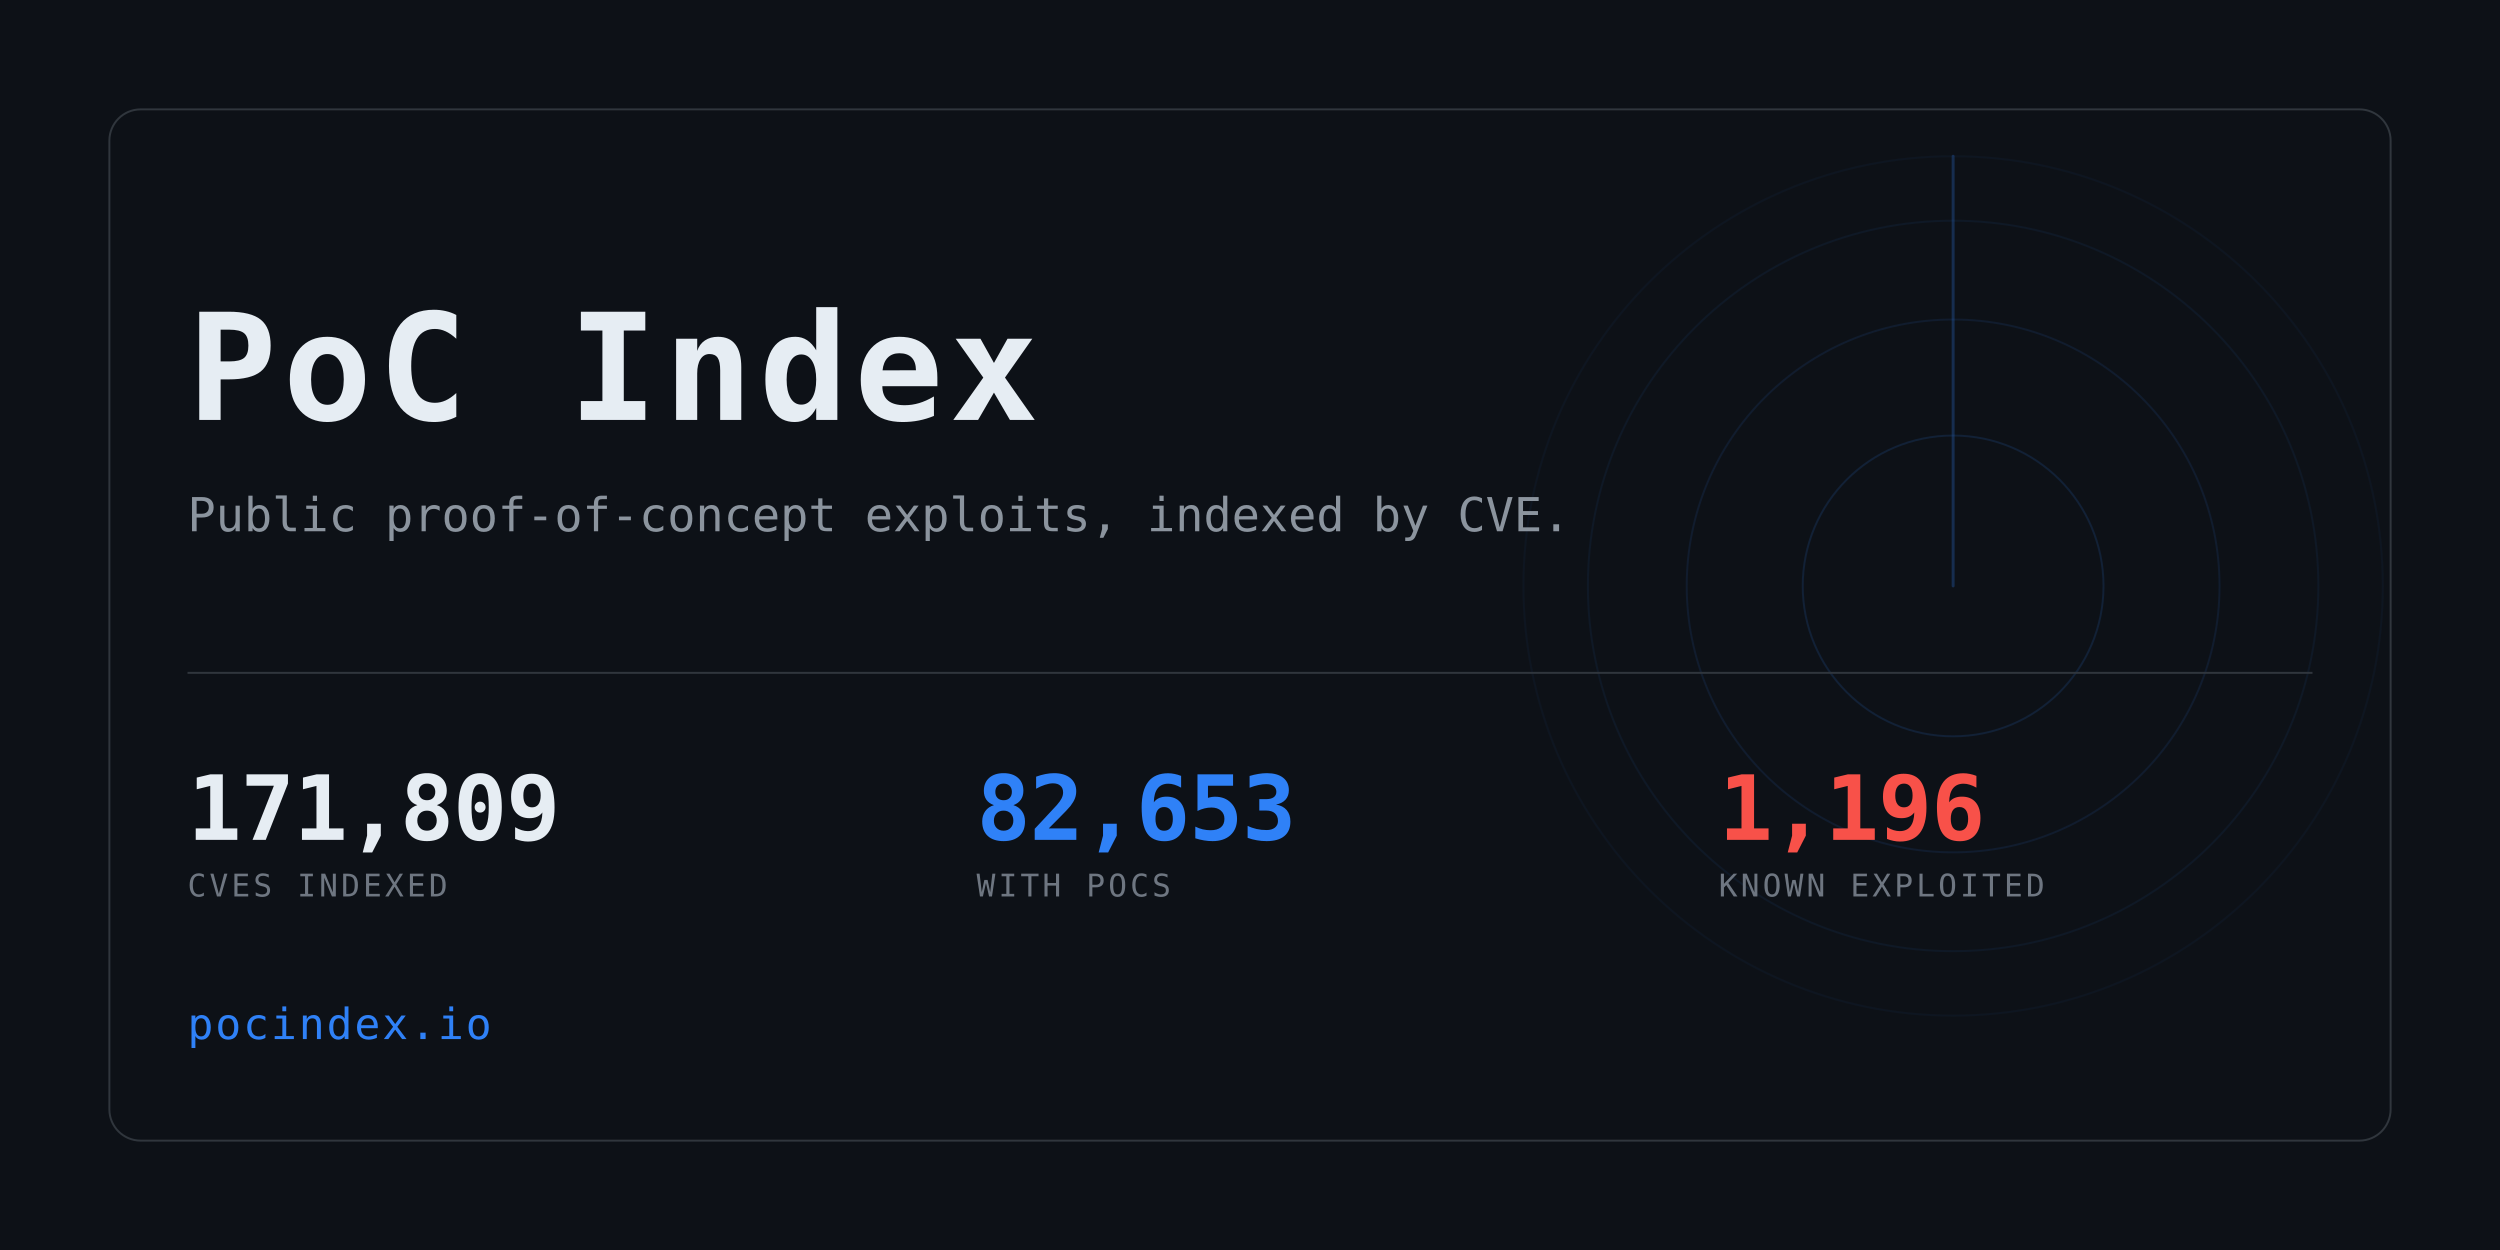
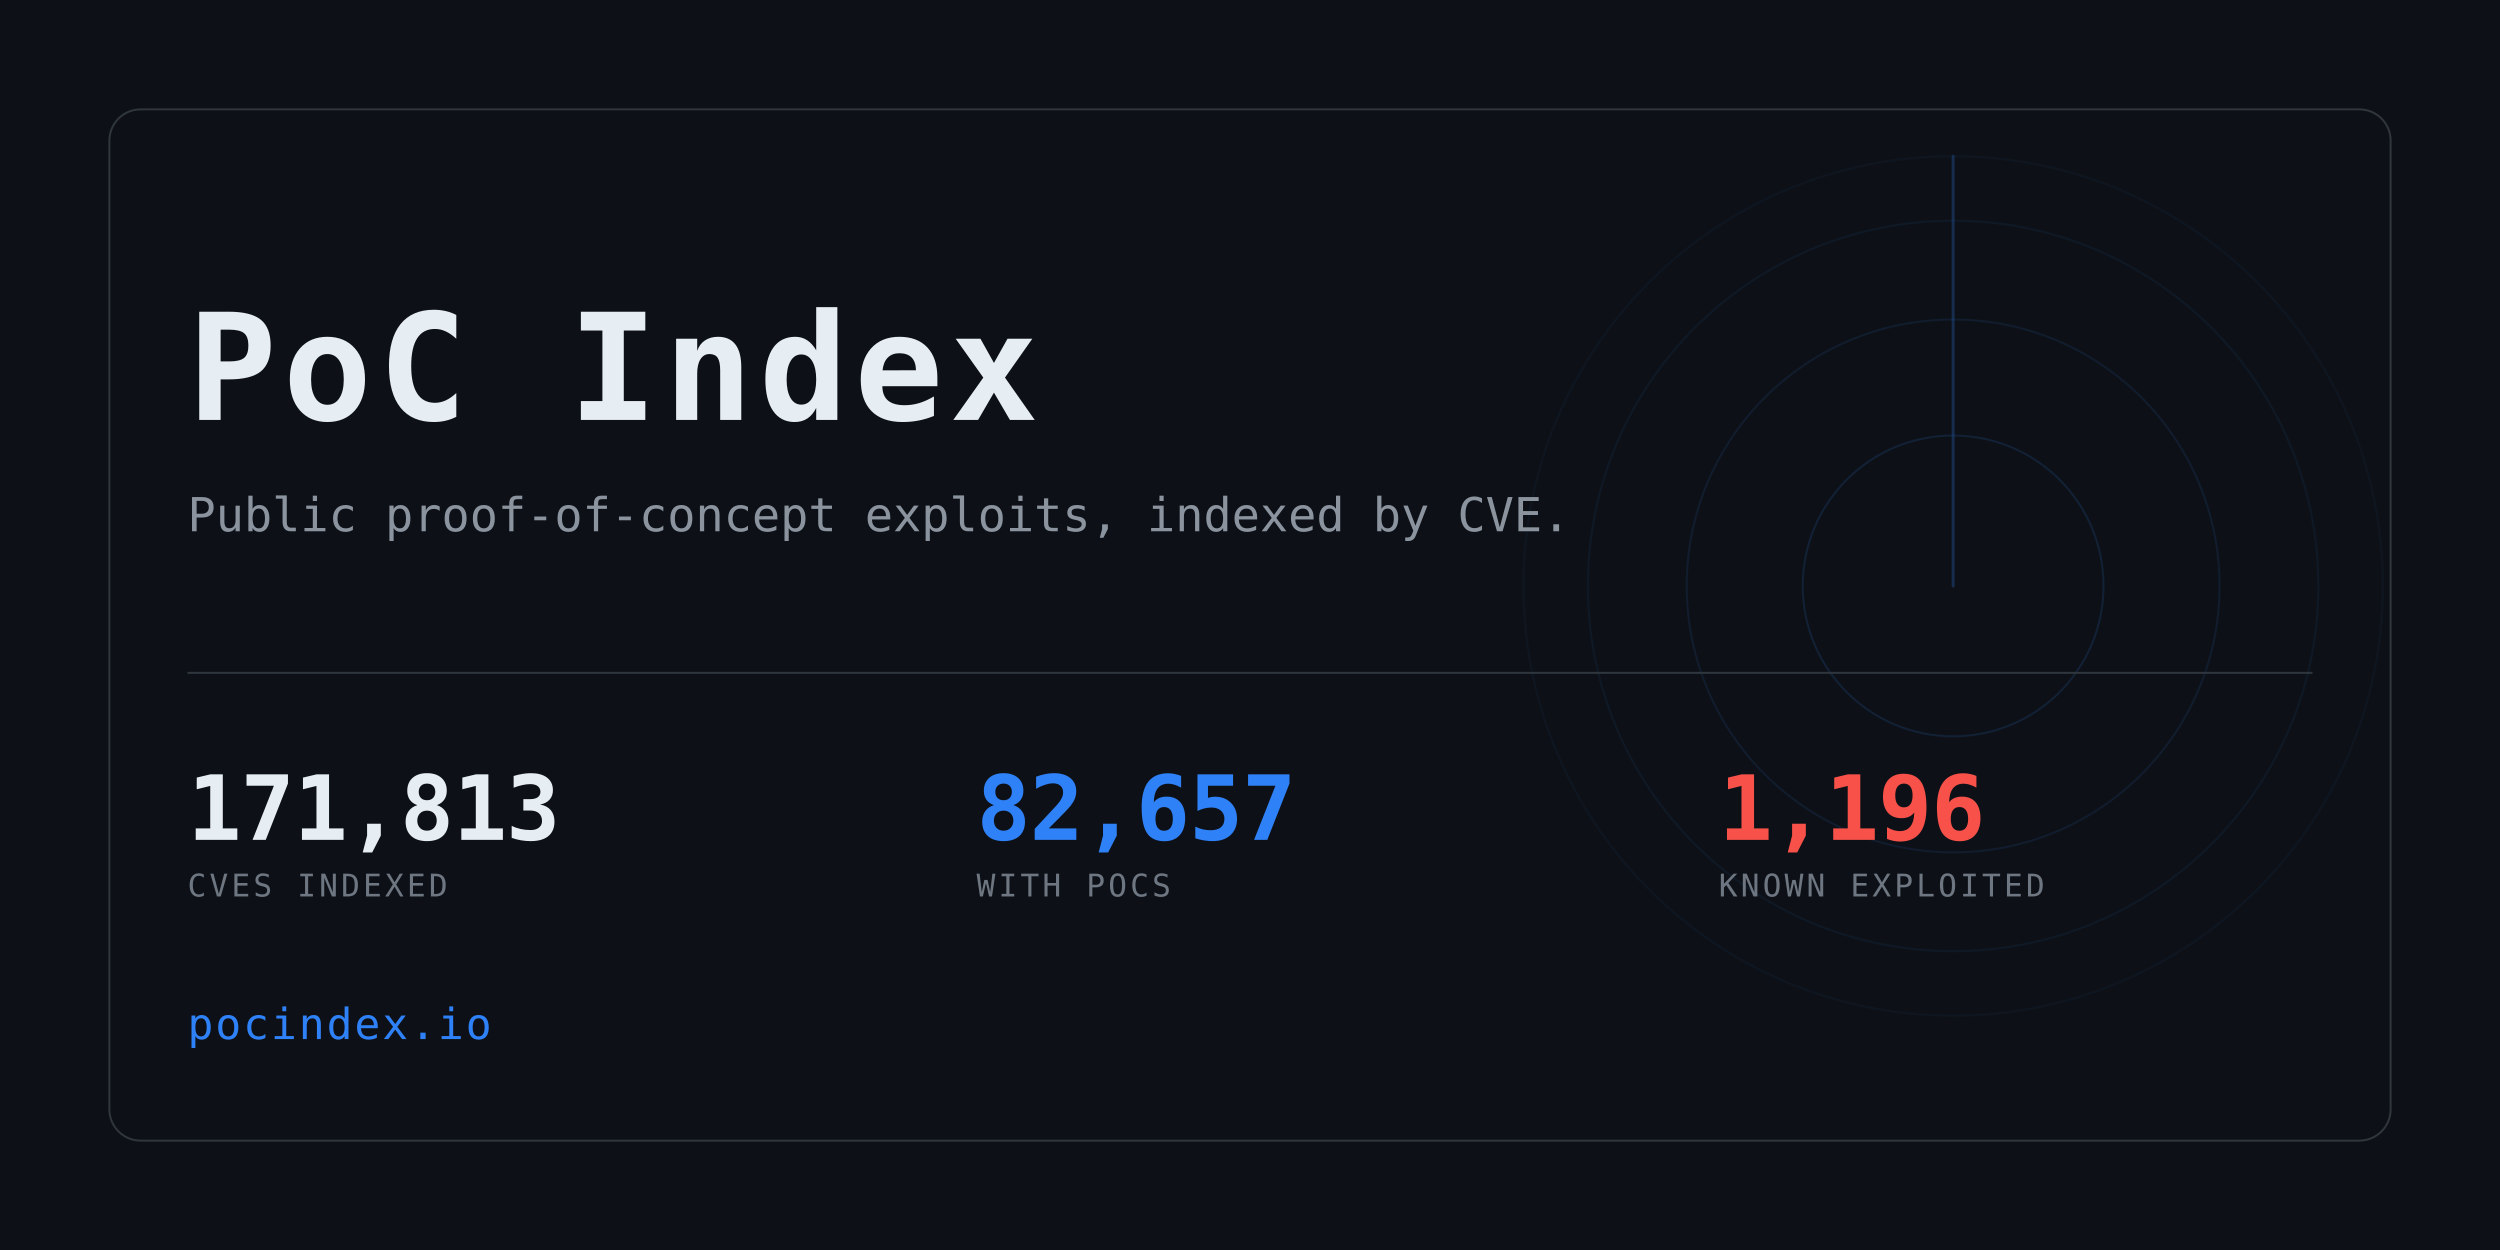
<svg xmlns="http://www.w3.org/2000/svg" width="1280" height="640" viewBox="0 0 1280 640" role="img" aria-label="PoC Index">
  <clipPath id="card">
    <rect x="56" y="56" width="1168" height="528" rx="16" />
  </clipPath>
  <rect width="1280" height="640" fill="#0d1117" />
  <g clip-path="url(#card)" opacity="0.6">
    <g>
      <circle cx="1000" cy="300" r="77.0" fill="none" stroke="#2f81f7" stroke-width="1" opacity="0.234" />
      <circle cx="1000" cy="300" r="136.4" fill="none" stroke="#2f81f7" stroke-width="1" opacity="0.169" />
      <circle cx="1000" cy="300" r="187.0" fill="none" stroke="#2f81f7" stroke-width="1" opacity="0.117" />
      <circle cx="1000" cy="300" r="220.0" fill="none" stroke="#2f81f7" stroke-width="1" opacity="0.078" />
      <line x1="1000" y1="300" x2="1000" y2="80.0" stroke="#2f81f7" stroke-width="1.5" stroke-linecap="round" opacity="0.416">
        <animateTransform attributeName="transform" type="rotate" from="0 1000 300" to="360 1000 300" dur="8s" repeatCount="indefinite" />
      </line>
    </g>
  </g>
  <rect x="56" y="56" width="1168" height="528" rx="16" fill="none" stroke="#30363d" />
  <text x="96" y="215" font-family="ui-monospace,SFMono-Regular,Menlo,Consolas,monospace" font-size="76" font-weight="700" fill="#e6edf3" letter-spacing="3">PoC Index</text>
  <text x="96" y="272" font-family="ui-monospace,SFMono-Regular,Menlo,Consolas,monospace" font-size="24" fill="#8b949e">
    Public proof-of-concept exploits, indexed by CVE.</text>
  <rect x="96" y="344" width="1088" height="1" fill="#30363d" />
-   <text x="96" y="430" font-family="ui-monospace,SFMono-Regular,Menlo,Consolas,monospace" font-size="46" font-weight="700" fill="#e6edf3" letter-spacing="-0.5">171,809</text>
+   <text x="96" y="430" font-family="ui-monospace,SFMono-Regular,Menlo,Consolas,monospace" font-size="46" font-weight="700" fill="#e6edf3" letter-spacing="-0.5">171,813</text>
  <text x="96" y="459" font-family="ui-monospace,SFMono-Regular,Menlo,Consolas,monospace" font-size="16" fill="#6e7681" letter-spacing="1.6">CVES INDEXED</text>
-   <text x="500" y="430" font-family="ui-monospace,SFMono-Regular,Menlo,Consolas,monospace" font-size="46" font-weight="700" fill="#2f81f7" letter-spacing="-0.5">82,653</text>
+   <text x="500" y="430" font-family="ui-monospace,SFMono-Regular,Menlo,Consolas,monospace" font-size="46" font-weight="700" fill="#2f81f7" letter-spacing="-0.5">82,657</text>
  <text x="500" y="459" font-family="ui-monospace,SFMono-Regular,Menlo,Consolas,monospace" font-size="16" fill="#6e7681" letter-spacing="1.6">WITH POCS</text>
  <text x="880" y="430" font-family="ui-monospace,SFMono-Regular,Menlo,Consolas,monospace" font-size="46" font-weight="700" fill="#f85149" letter-spacing="-0.5">1,196</text>
  <text x="880" y="459" font-family="ui-monospace,SFMono-Regular,Menlo,Consolas,monospace" font-size="16" fill="#6e7681" letter-spacing="1.6">KNOWN EXPLOITED</text>
  <text x="96" y="532" font-family="ui-monospace,SFMono-Regular,Menlo,Consolas,monospace" font-size="22" fill="#2f81f7" letter-spacing="1">pocindex.io</text>
</svg>
